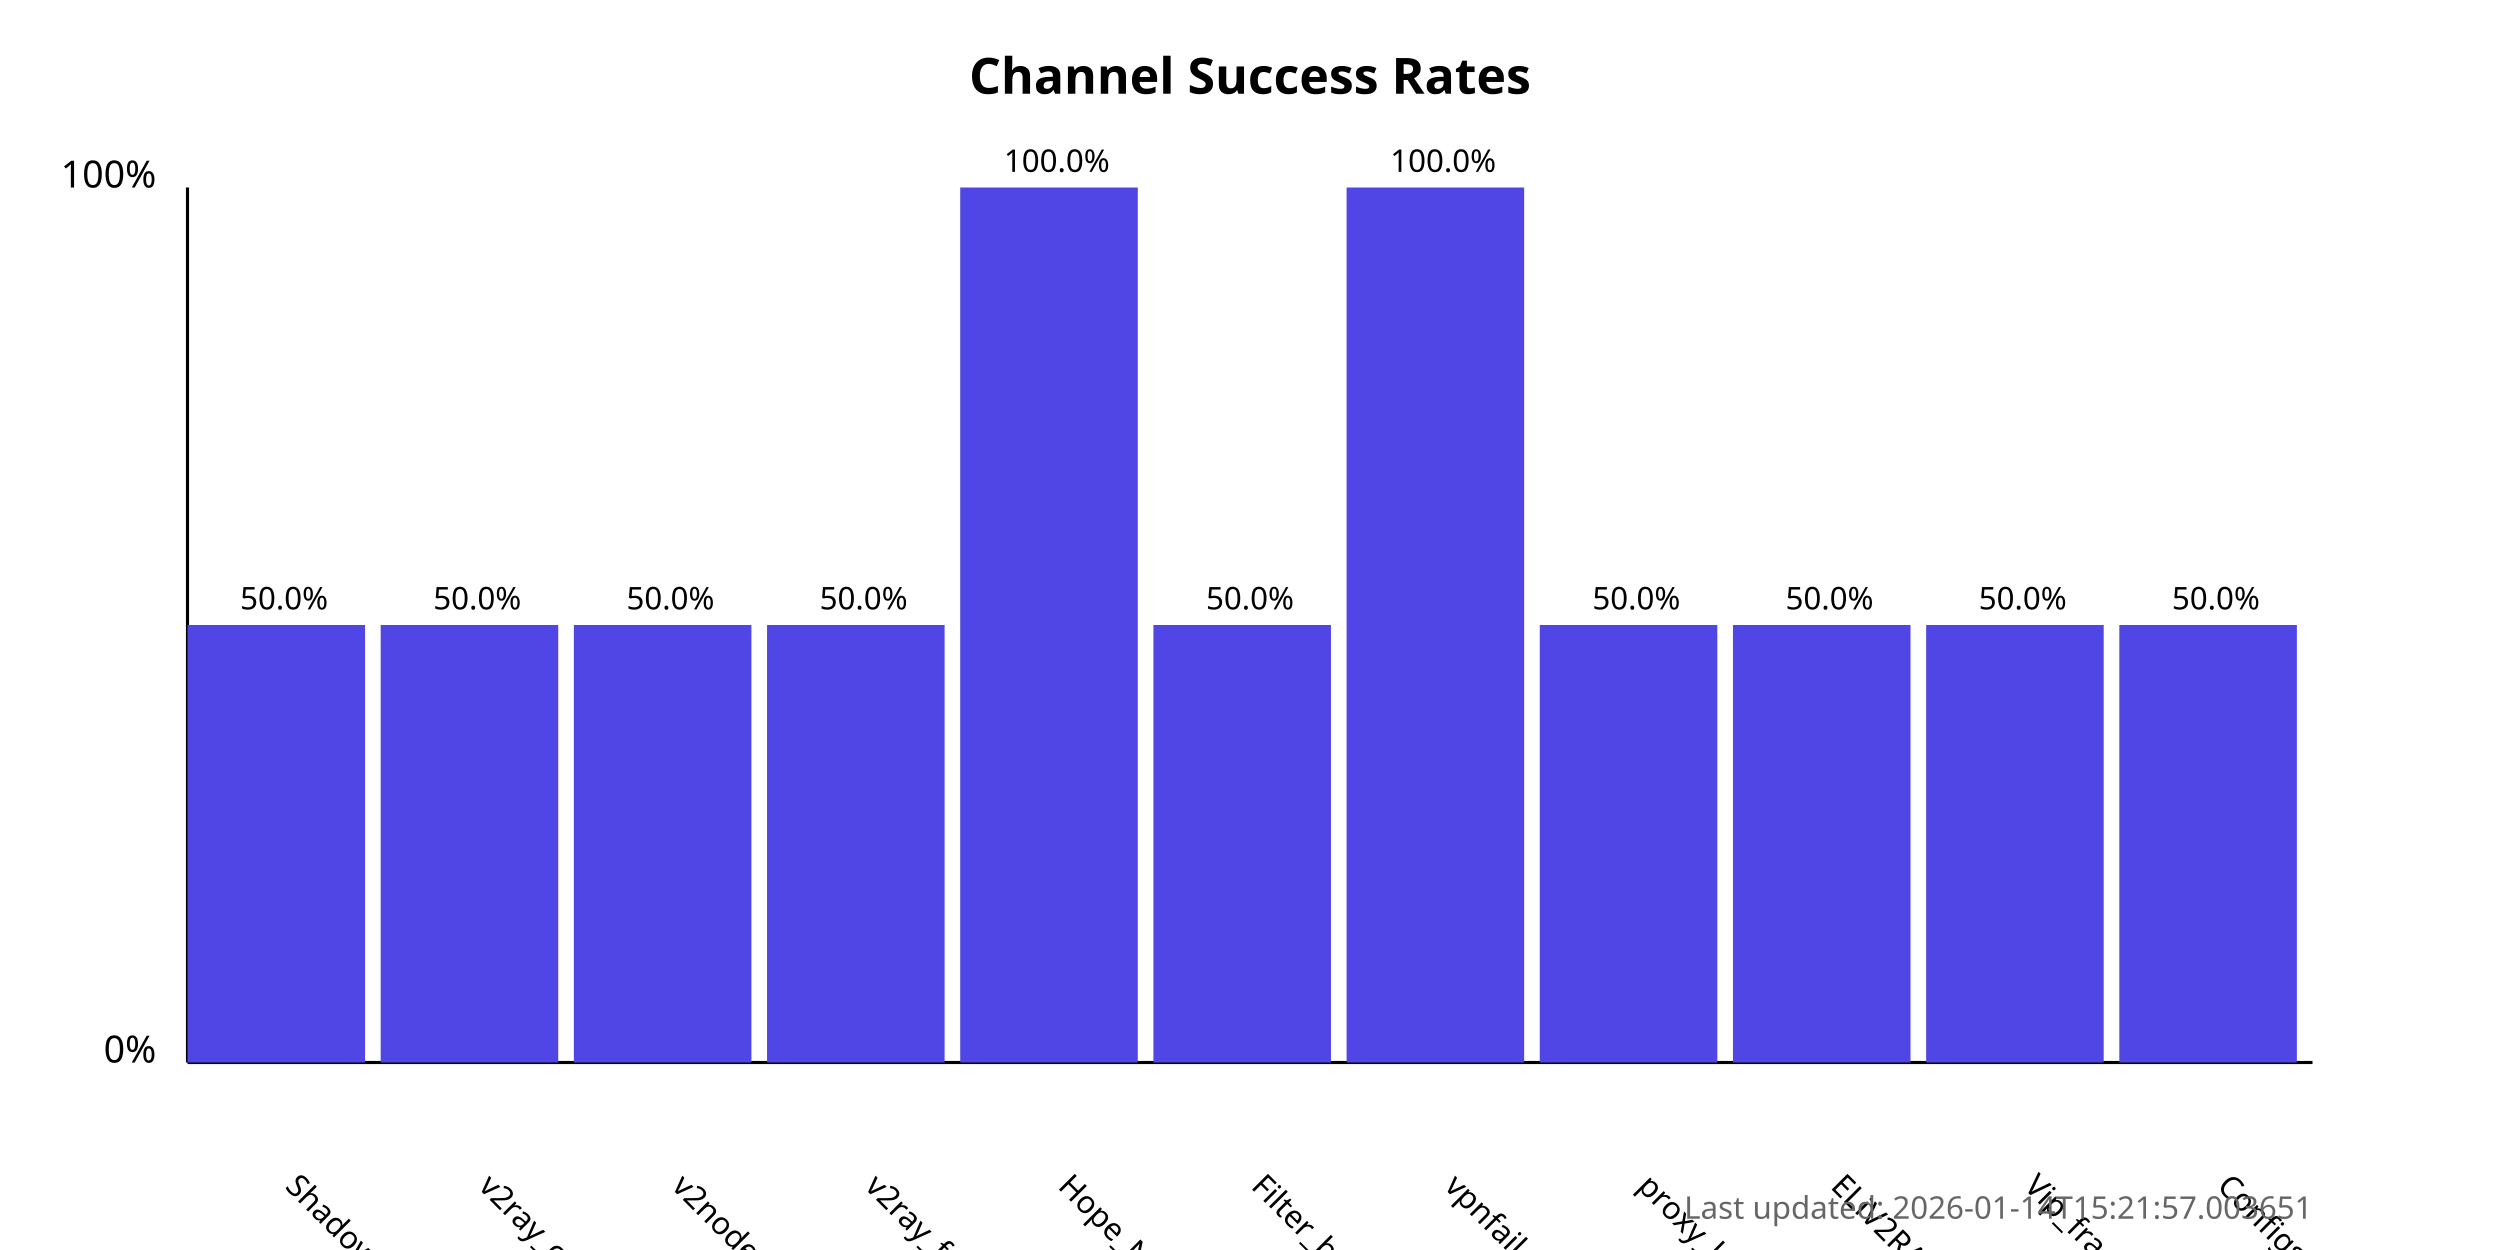
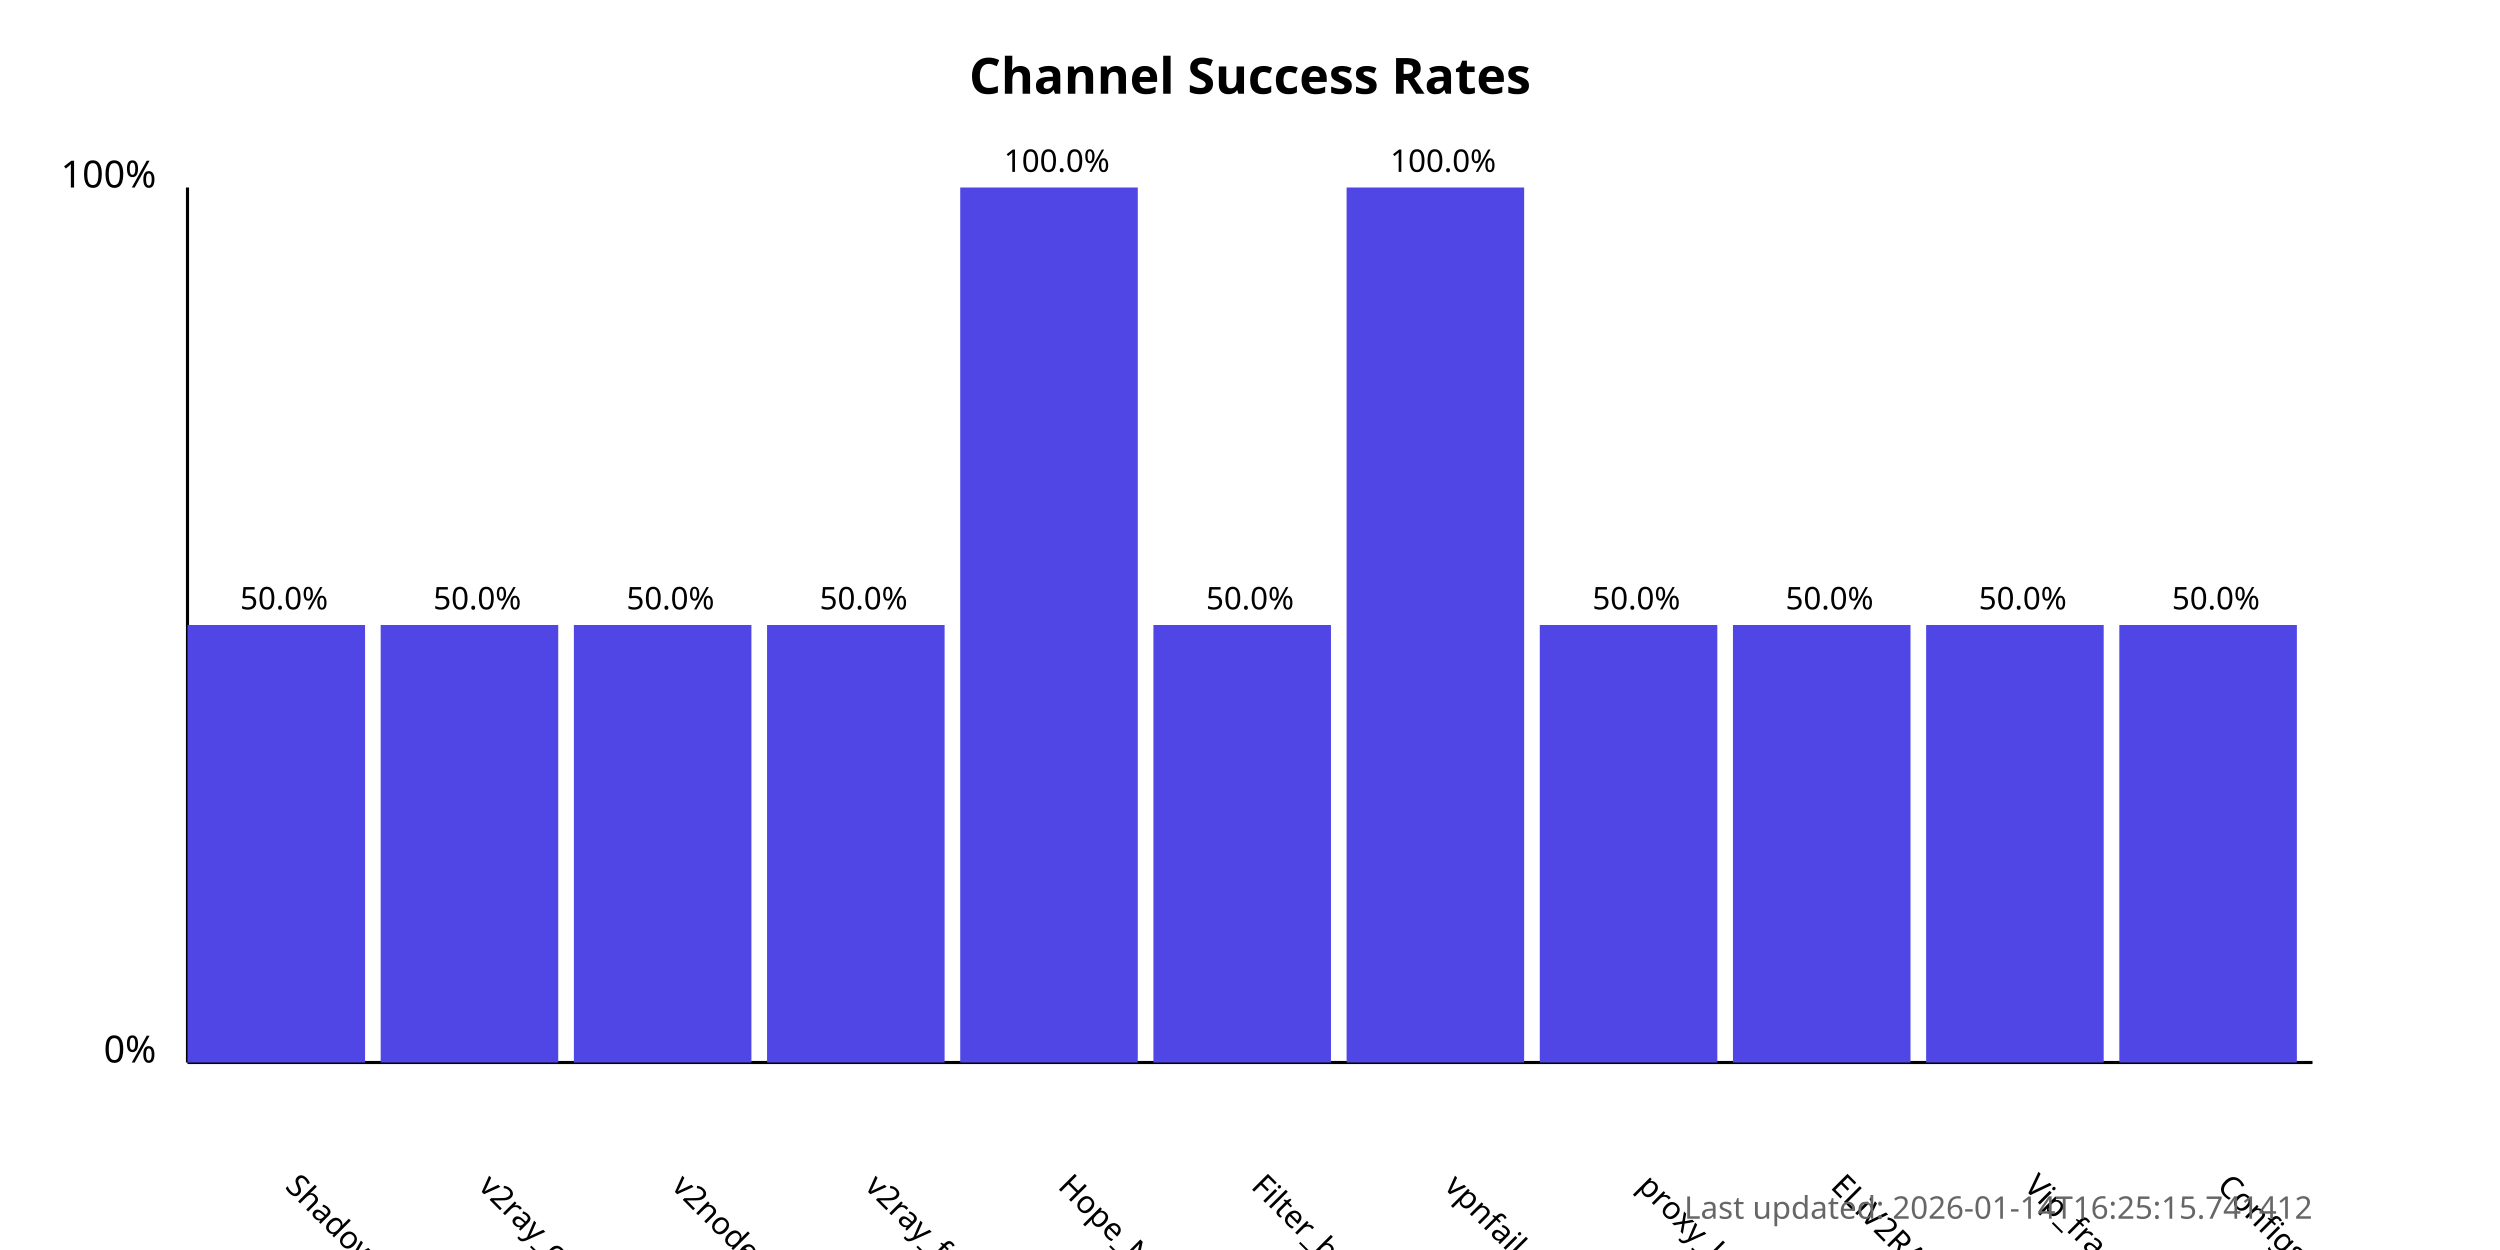
<svg xmlns="http://www.w3.org/2000/svg" width="800" height="400">
  <style>
            .chart-title { font: bold 16px sans-serif; }
            .axis-label { font: 12px sans-serif; }
            .tick-label { font: 10px sans-serif; }
            .bar { fill: #4f46e5; }
            .bar:hover { fill: #6366f1; }
            .timestamp { font: 10px sans-serif; fill: #666; }
        </style>
  <text x="400.0" y="30" text-anchor="middle" class="chart-title">
            Channel Success Rates
        </text>
  <line x1="60" y1="340" x2="60" y2="60" stroke="black" stroke-width="1" />
  <line x1="60" y1="340" x2="740" y2="340" stroke="black" stroke-width="1" />
  <text x="50" y="340" text-anchor="end" class="axis-label">0%</text>
  <text x="50" y="60" text-anchor="end" class="axis-label">100%</text>
  <g>
    <rect x="60" y="200.0" width="56.818" height="140.0" class="bar" />
    <text x="90.909" y="380" transform="rotate(45, 90.90909, 380)" text-anchor="start" class="tick-label">
                ShadowProxy66
            </text>
    <text x="90.909" y="195.0" text-anchor="middle" class="tick-label">
                50.0%
            </text>
  </g>
  <g>
    <rect x="121.818" y="200.0" width="56.818" height="140.0" class="bar" />
    <text x="152.727" y="380" transform="rotate(45, 152.7273, 380)" text-anchor="start" class="tick-label">
                v2ray_configs_pool
            </text>
    <text x="152.727" y="195.0" text-anchor="middle" class="tick-label">
                50.0%
            </text>
  </g>
  <g>
    <rect x="183.636" y="200.0" width="56.818" height="140.0" class="bar" />
    <text x="214.545" y="380" transform="rotate(45, 214.5455, 380)" text-anchor="start" class="tick-label">
                v2nodes
            </text>
    <text x="214.545" y="195.0" text-anchor="middle" class="tick-label">
                50.0%
            </text>
  </g>
  <g>
    <rect x="245.455" y="200.0" width="56.818" height="140.0" class="bar" />
    <text x="276.364" y="380" transform="rotate(45, 276.3636, 380)" text-anchor="start" class="tick-label">
                v2ray_free_conf
            </text>
    <text x="276.364" y="195.0" text-anchor="middle" class="tick-label">
                50.0%
            </text>
  </g>
  <g>
    <rect x="307.273" y="60.0" width="56.818" height="280.0" class="bar" />
    <text x="338.182" y="380" transform="rotate(45, 338.1818, 380)" text-anchor="start" class="tick-label">
                Hope_Net
            </text>
    <text x="338.182" y="55.0" text-anchor="middle" class="tick-label">
                100.0%
            </text>
  </g>
  <g>
    <rect x="369.091" y="200.0" width="56.818" height="140.0" class="bar" />
    <text x="400.0" y="380" transform="rotate(45, 400.0, 380)" text-anchor="start" class="tick-label">
                Filter_breaker
            </text>
    <text x="400.0" y="195.0" text-anchor="middle" class="tick-label">
                50.0%
            </text>
  </g>
  <g>
    <rect x="430.909" y="60.0" width="56.818" height="280.0" class="bar" />
    <text x="461.818" y="380" transform="rotate(45, 461.8182, 380)" text-anchor="start" class="tick-label">
                vpnfail_vless
            </text>
    <text x="461.818" y="55.0" text-anchor="middle" class="tick-label">
                100.0%
            </text>
  </g>
  <g>
    <rect x="492.727" y="200.0" width="56.818" height="140.0" class="bar" />
    <text x="523.636" y="380" transform="rotate(45, 523.6364, 380)" text-anchor="start" class="tick-label">
                proxy_kafee
            </text>
    <text x="523.636" y="195.0" text-anchor="middle" class="tick-label">
                50.0%
            </text>
  </g>
  <g>
    <rect x="554.545" y="200.0" width="56.818" height="140.0" class="bar" />
    <text x="585.455" y="380" transform="rotate(45, 585.4545, 380)" text-anchor="start" class="tick-label">
                ELiV2RAY
            </text>
    <text x="585.455" y="195.0" text-anchor="middle" class="tick-label">
                50.0%
            </text>
  </g>
  <g>
    <rect x="616.364" y="200.0" width="56.818" height="140.0" class="bar" />
    <text x="647.273" y="380" transform="rotate(45, 647.2727, 380)" text-anchor="start" class="tick-label">
                Vip_fragment_v2ray
            </text>
    <text x="647.273" y="195.0" text-anchor="middle" class="tick-label">
                50.0%
            </text>
  </g>
  <g>
    <rect x="678.182" y="200.0" width="56.818" height="140.0" class="bar" />
    <text x="709.091" y="380" transform="rotate(45, 709.0909, 380)" text-anchor="start" class="tick-label">
                ConfigsHubPlus
            </text>
    <text x="709.091" y="195.0" text-anchor="middle" class="tick-label">
                50.0%
            </text>
  </g>
  <text x="740" y="390" text-anchor="end" class="timestamp">
-             Last updated: 2026-01-14T15:21:57.003651
+             Last updated: 2026-01-14T16:25:15.741412
        </text>
</svg>
